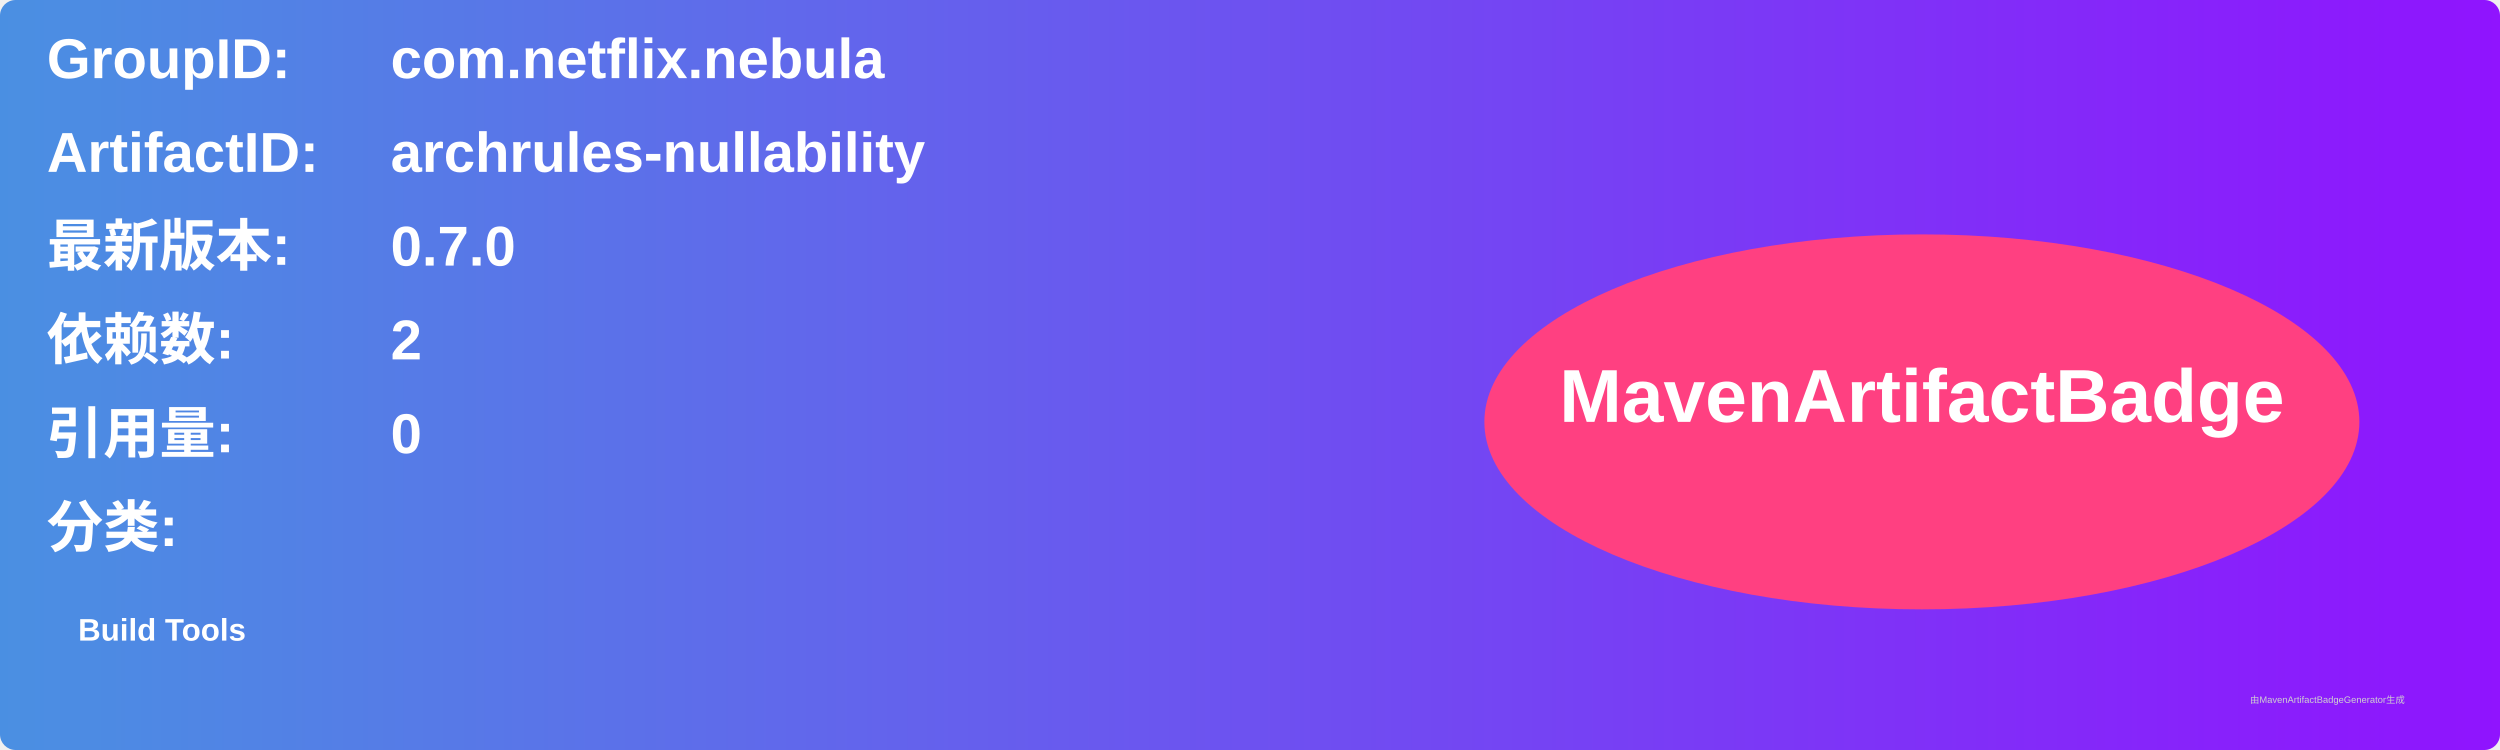
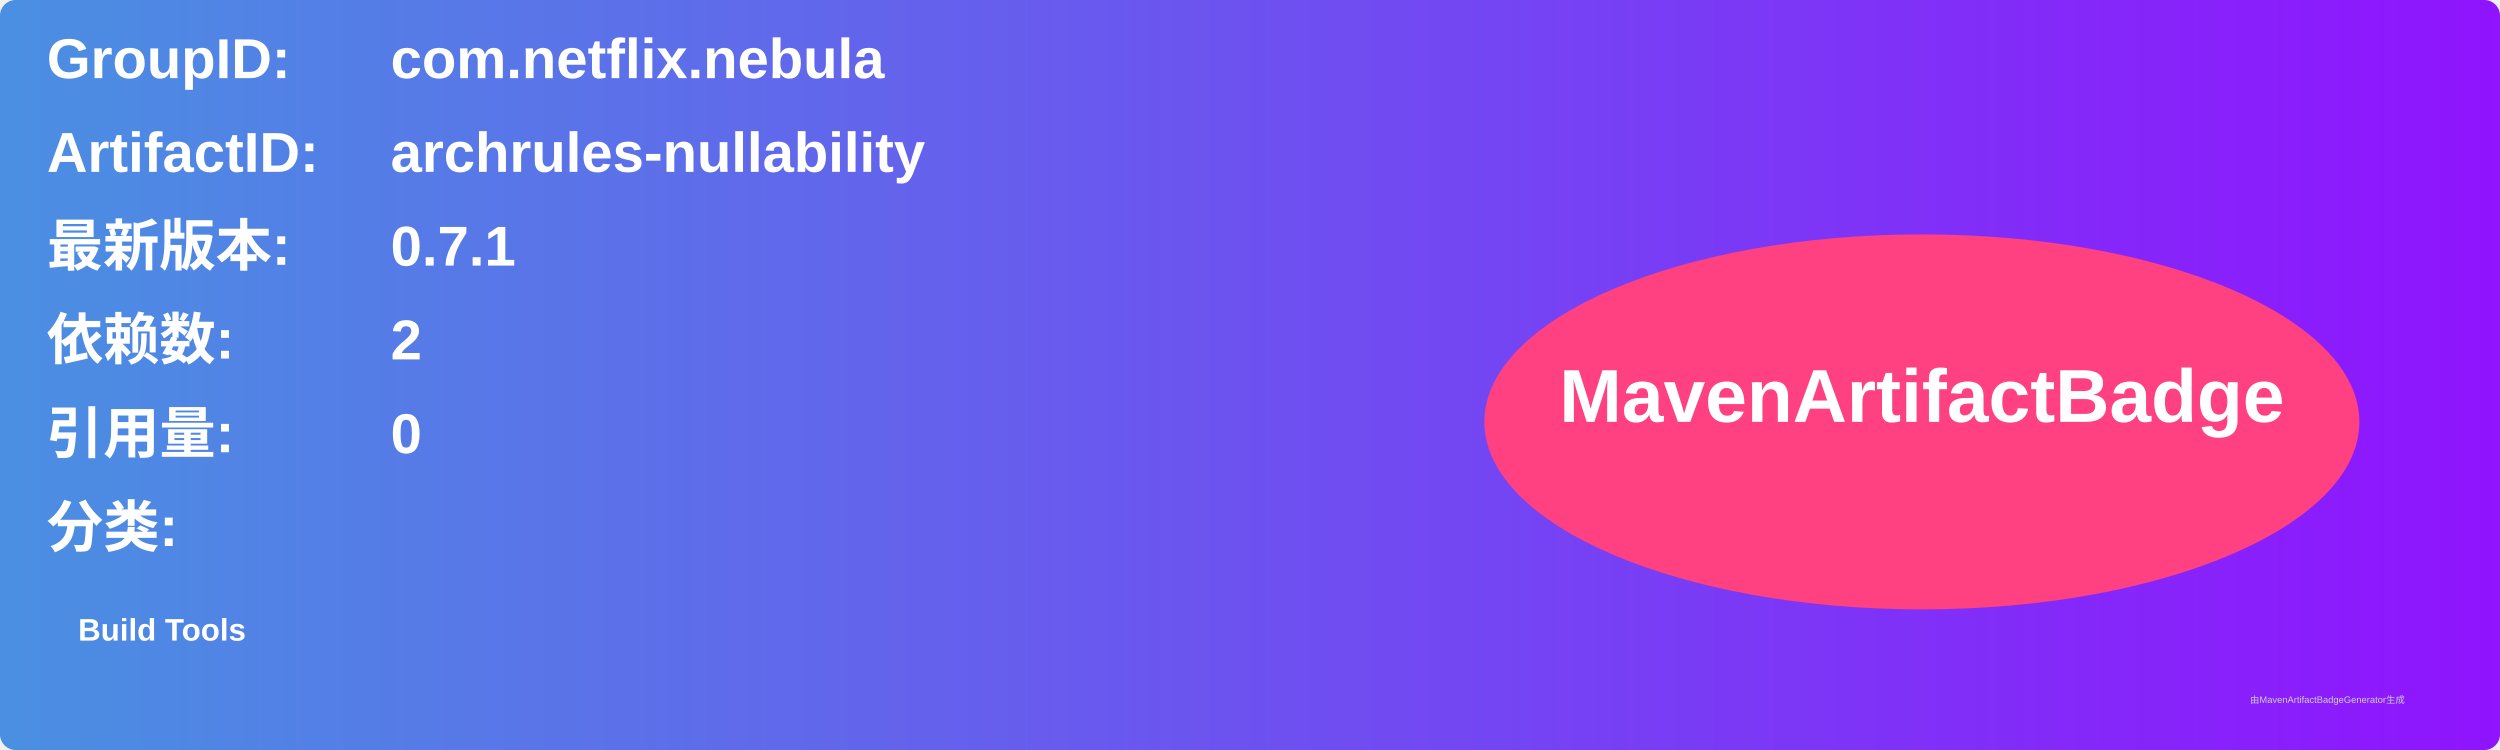
<svg xmlns="http://www.w3.org/2000/svg" width="800" height="240" viewBox="0 0 800 240">
  <linearGradient id="grad" x1="0%" y1="0%" x2="100%" y2="0%">
    <stop offset="0%" stop-color="#4a90e2" />
    <stop offset="100%" stop-color="#9013fe" />
  </linearGradient>
  <rect width="100%" height="100%" rx="5" ry="5" fill="url(#grad)" />
  <g transform="translate(15, 15)">
    <text x="0" y="10" font-family="Arial" font-size="18" fill="white" font-weight="bold" width="260">GroupID:</text>
    <text x="110" y="10" font-family="Arial" font-size="18" fill="white" font-weight="bold" width="460">com.netflix.nebula</text>
    <text x="0" y="40" font-family="Arial" font-size="18" fill="white" font-weight="bold" width="260">ArtifactID:</text>
    <text x="110" y="40" font-family="Arial" font-size="18" fill="white" font-weight="bold" width="460">archrules-nullability</text>
    <text x="0" y="70" font-family="Arial" font-size="18" fill="white" font-weight="bold">最新版本:</text>
    <text x="110" y="70" font-family="Arial" font-size="18" fill="white" font-weight="bold">
-       <tspan font-weight="bold">0.7.0</tspan>
+       <tspan font-weight="bold">0.7.1</tspan>
    </text>
    <text x="0" y="100" font-family="Arial" font-size="18" fill="white" font-weight="bold">依赖数: </text>
    <text x="110" y="100" font-family="Arial" font-size="18" fill="white">
      <tspan font-weight="bold">2</tspan>
    </text>
    <text x="0" y="130" font-family="Arial" font-size="18" fill="white" font-weight="bold">引用量: </text>
    <text x="110" y="130" font-family="Arial" font-size="18" fill="white">
      <tspan font-weight="bold">0</tspan>
    </text>
    <text x="0" y="160" font-family="Arial" font-size="18" fill="white" font-weight="bold">分类:</text>
    <text x="10" y="190" font-family="Arial" font-size="10" fill="white">
      <tspan font-weight="bold">Build Tools</tspan>
    </text>
    <ellipse cx="600" cy="120" rx="140" ry="60" fill="#ff4081" />
    <text x="600" y="120" text-anchor="middle" font-family="Arial" font-size="24" fill="white" font-weight="bold">MavenArtifactBadge</text>
  </g>
  <text x="720" y="225" font-family="Arial" font-size="3" fill="#d0d0d0">由MavenArtifactBadgeGenerator生成</text>
</svg>
